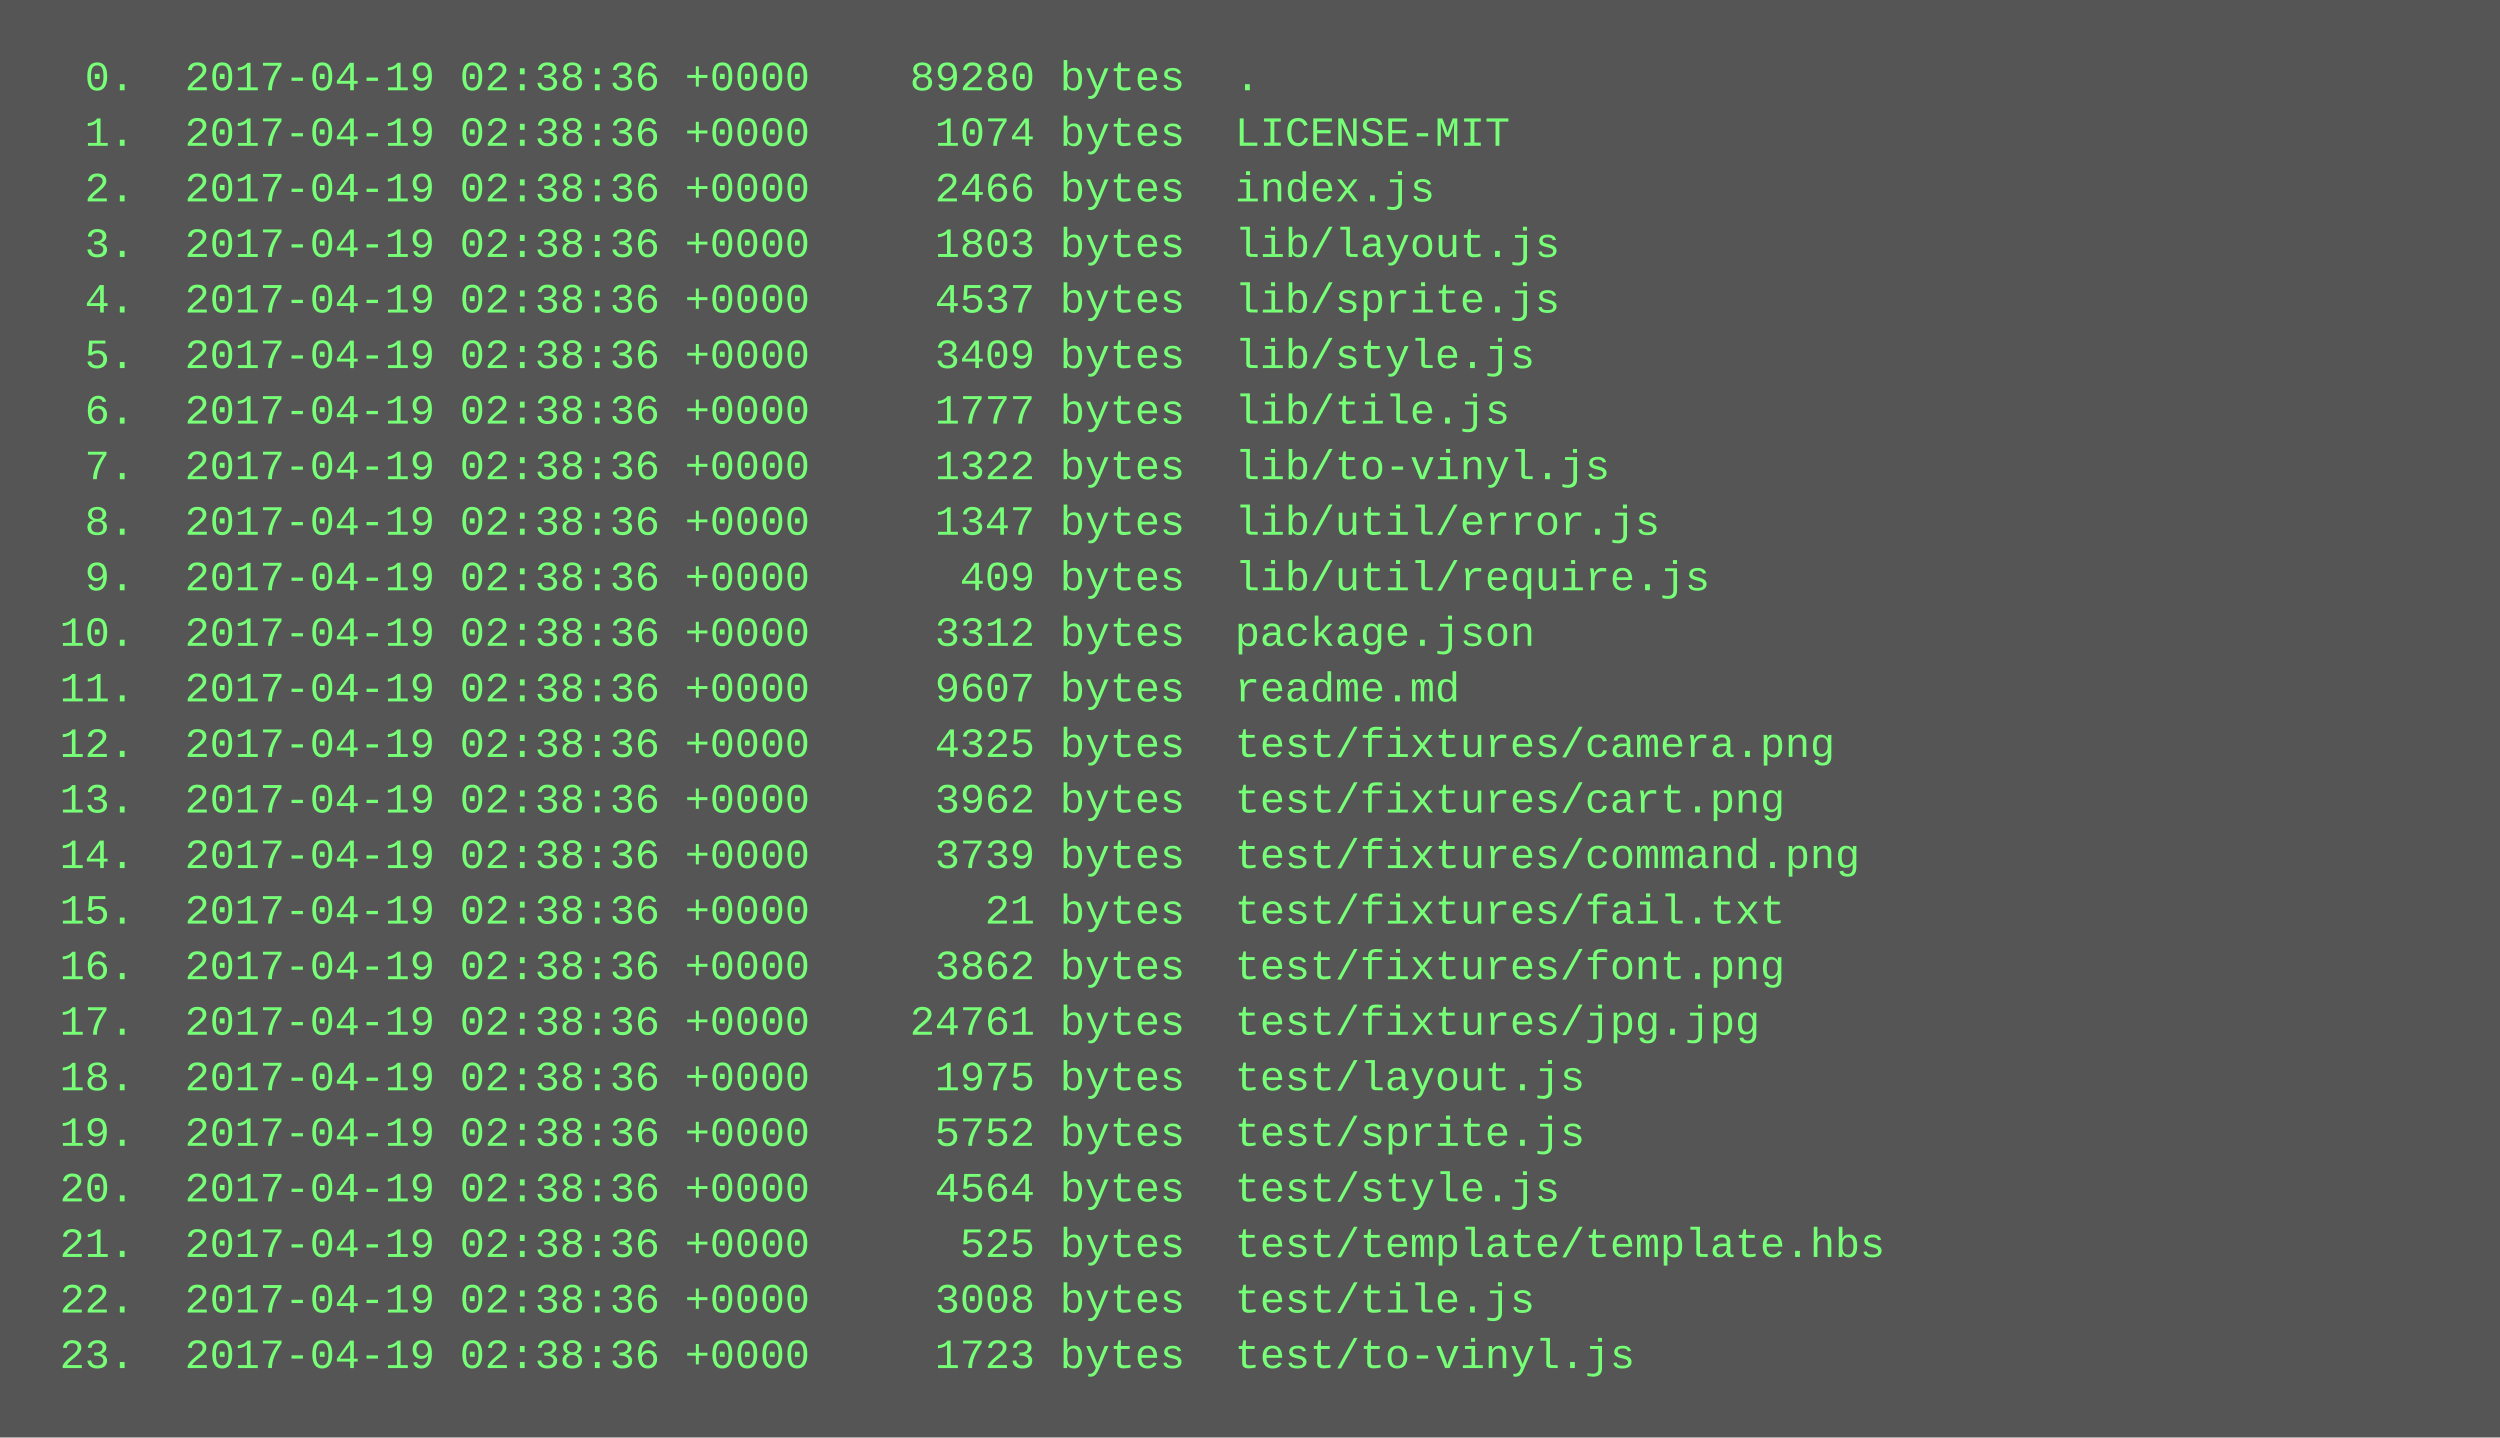
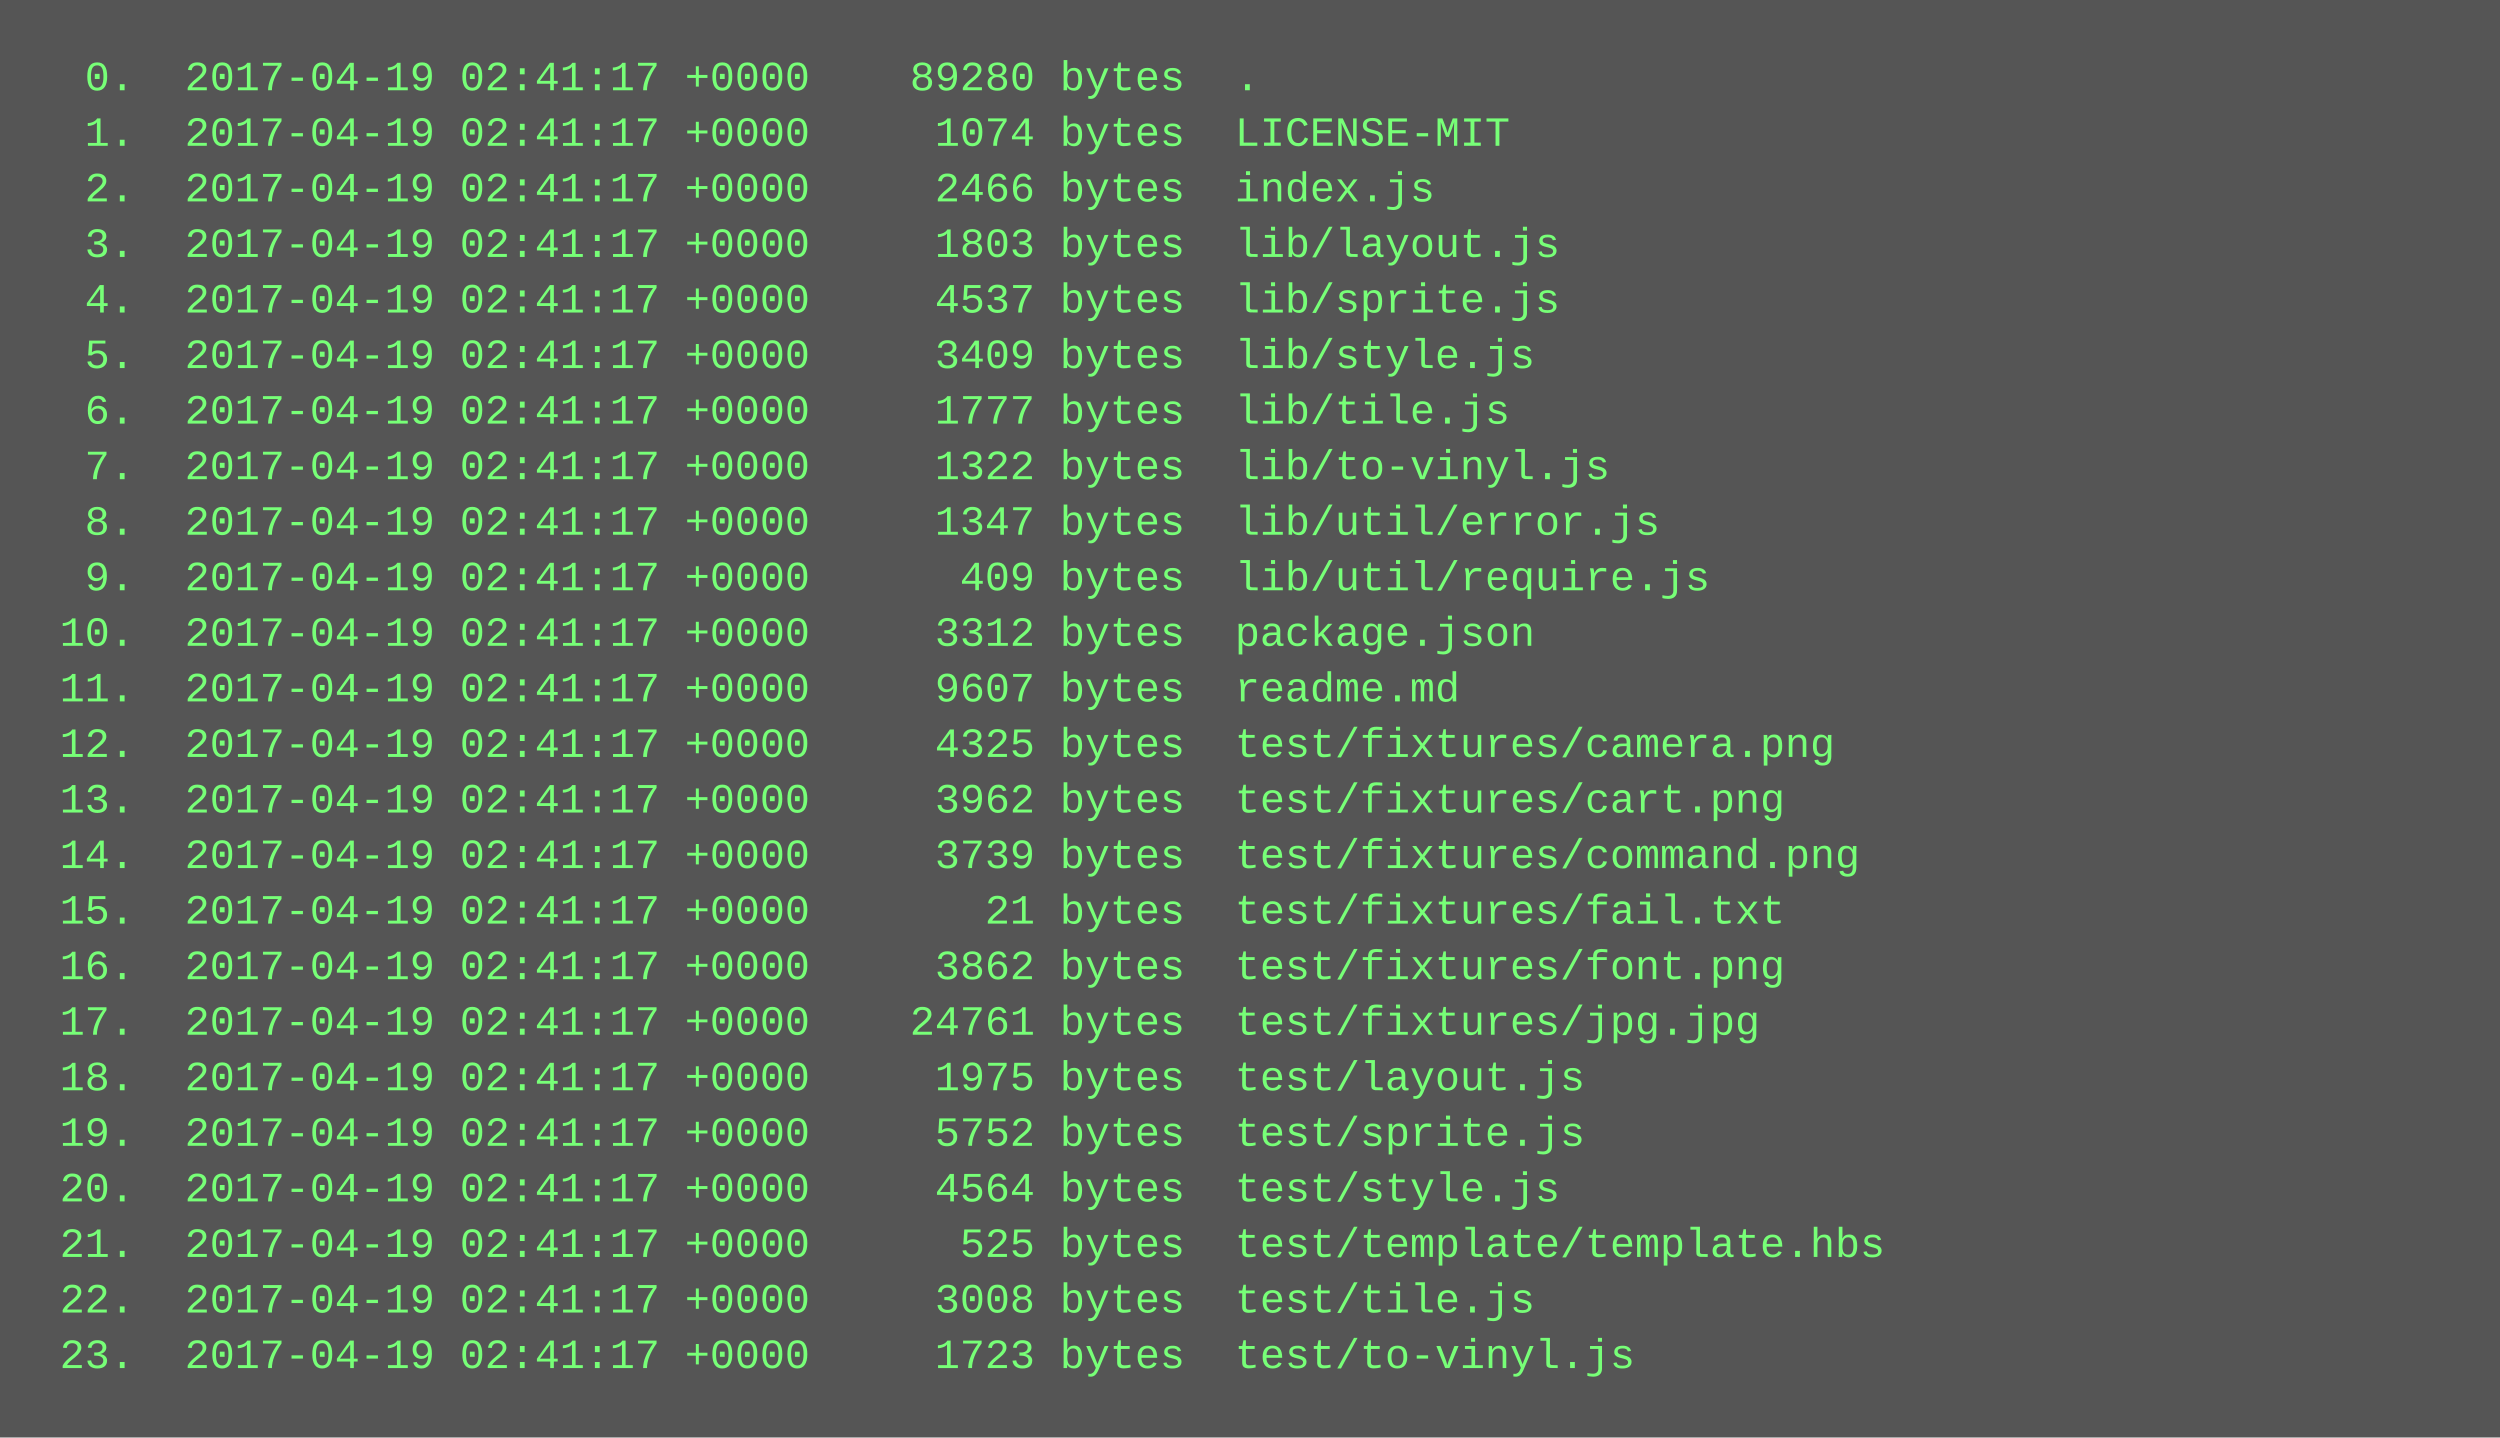
<svg xmlns="http://www.w3.org/2000/svg" height="414" width="720">
  <rect height="414" fill="#555" width="720" />
  <text fill="#7f7" font-family="Courier New" font-size="12" xml:space="preserve">
-     <tspan x="10" y="26">  0.  2017-04-19 02:38:36 +0000    89280 bytes  .</tspan>
-     <tspan x="10" y="42">  1.  2017-04-19 02:38:36 +0000     1074 bytes  LICENSE-MIT</tspan>
-     <tspan x="10" y="58">  2.  2017-04-19 02:38:36 +0000     2466 bytes  index.js</tspan>
-     <tspan x="10" y="74">  3.  2017-04-19 02:38:36 +0000     1803 bytes  lib/layout.js</tspan>
-     <tspan x="10" y="90">  4.  2017-04-19 02:38:36 +0000     4537 bytes  lib/sprite.js</tspan>
-     <tspan x="10" y="106">  5.  2017-04-19 02:38:36 +0000     3409 bytes  lib/style.js</tspan>
-     <tspan x="10" y="122">  6.  2017-04-19 02:38:36 +0000     1777 bytes  lib/tile.js</tspan>
-     <tspan x="10" y="138">  7.  2017-04-19 02:38:36 +0000     1322 bytes  lib/to-vinyl.js</tspan>
-     <tspan x="10" y="154">  8.  2017-04-19 02:38:36 +0000     1347 bytes  lib/util/error.js</tspan>
-     <tspan x="10" y="170">  9.  2017-04-19 02:38:36 +0000      409 bytes  lib/util/require.js</tspan>
-     <tspan x="10" y="186"> 10.  2017-04-19 02:38:36 +0000     3312 bytes  package.json</tspan>
-     <tspan x="10" y="202"> 11.  2017-04-19 02:38:36 +0000     9607 bytes  readme.md</tspan>
-     <tspan x="10" y="218"> 12.  2017-04-19 02:38:36 +0000     4325 bytes  test/fixtures/camera.png</tspan>
-     <tspan x="10" y="234"> 13.  2017-04-19 02:38:36 +0000     3962 bytes  test/fixtures/cart.png</tspan>
-     <tspan x="10" y="250"> 14.  2017-04-19 02:38:36 +0000     3739 bytes  test/fixtures/command.png</tspan>
-     <tspan x="10" y="266"> 15.  2017-04-19 02:38:36 +0000       21 bytes  test/fixtures/fail.txt</tspan>
-     <tspan x="10" y="282"> 16.  2017-04-19 02:38:36 +0000     3862 bytes  test/fixtures/font.png</tspan>
-     <tspan x="10" y="298"> 17.  2017-04-19 02:38:36 +0000    24761 bytes  test/fixtures/jpg.jpg</tspan>
-     <tspan x="10" y="314"> 18.  2017-04-19 02:38:36 +0000     1975 bytes  test/layout.js</tspan>
-     <tspan x="10" y="330"> 19.  2017-04-19 02:38:36 +0000     5752 bytes  test/sprite.js</tspan>
-     <tspan x="10" y="346"> 20.  2017-04-19 02:38:36 +0000     4564 bytes  test/style.js</tspan>
-     <tspan x="10" y="362"> 21.  2017-04-19 02:38:36 +0000      525 bytes  test/template/template.hbs</tspan>
-     <tspan x="10" y="378"> 22.  2017-04-19 02:38:36 +0000     3008 bytes  test/tile.js</tspan>
-     <tspan x="10" y="394"> 23.  2017-04-19 02:38:36 +0000     1723 bytes  test/to-vinyl.js</tspan>
+     <tspan x="10" y="26">  0.  2017-04-19 02:41:17 +0000    89280 bytes  .</tspan>
+     <tspan x="10" y="42">  1.  2017-04-19 02:41:17 +0000     1074 bytes  LICENSE-MIT</tspan>
+     <tspan x="10" y="58">  2.  2017-04-19 02:41:17 +0000     2466 bytes  index.js</tspan>
+     <tspan x="10" y="74">  3.  2017-04-19 02:41:17 +0000     1803 bytes  lib/layout.js</tspan>
+     <tspan x="10" y="90">  4.  2017-04-19 02:41:17 +0000     4537 bytes  lib/sprite.js</tspan>
+     <tspan x="10" y="106">  5.  2017-04-19 02:41:17 +0000     3409 bytes  lib/style.js</tspan>
+     <tspan x="10" y="122">  6.  2017-04-19 02:41:17 +0000     1777 bytes  lib/tile.js</tspan>
+     <tspan x="10" y="138">  7.  2017-04-19 02:41:17 +0000     1322 bytes  lib/to-vinyl.js</tspan>
+     <tspan x="10" y="154">  8.  2017-04-19 02:41:17 +0000     1347 bytes  lib/util/error.js</tspan>
+     <tspan x="10" y="170">  9.  2017-04-19 02:41:17 +0000      409 bytes  lib/util/require.js</tspan>
+     <tspan x="10" y="186"> 10.  2017-04-19 02:41:17 +0000     3312 bytes  package.json</tspan>
+     <tspan x="10" y="202"> 11.  2017-04-19 02:41:17 +0000     9607 bytes  readme.md</tspan>
+     <tspan x="10" y="218"> 12.  2017-04-19 02:41:17 +0000     4325 bytes  test/fixtures/camera.png</tspan>
+     <tspan x="10" y="234"> 13.  2017-04-19 02:41:17 +0000     3962 bytes  test/fixtures/cart.png</tspan>
+     <tspan x="10" y="250"> 14.  2017-04-19 02:41:17 +0000     3739 bytes  test/fixtures/command.png</tspan>
+     <tspan x="10" y="266"> 15.  2017-04-19 02:41:17 +0000       21 bytes  test/fixtures/fail.txt</tspan>
+     <tspan x="10" y="282"> 16.  2017-04-19 02:41:17 +0000     3862 bytes  test/fixtures/font.png</tspan>
+     <tspan x="10" y="298"> 17.  2017-04-19 02:41:17 +0000    24761 bytes  test/fixtures/jpg.jpg</tspan>
+     <tspan x="10" y="314"> 18.  2017-04-19 02:41:17 +0000     1975 bytes  test/layout.js</tspan>
+     <tspan x="10" y="330"> 19.  2017-04-19 02:41:17 +0000     5752 bytes  test/sprite.js</tspan>
+     <tspan x="10" y="346"> 20.  2017-04-19 02:41:17 +0000     4564 bytes  test/style.js</tspan>
+     <tspan x="10" y="362"> 21.  2017-04-19 02:41:17 +0000      525 bytes  test/template/template.hbs</tspan>
+     <tspan x="10" y="378"> 22.  2017-04-19 02:41:17 +0000     3008 bytes  test/tile.js</tspan>
+     <tspan x="10" y="394"> 23.  2017-04-19 02:41:17 +0000     1723 bytes  test/to-vinyl.js</tspan>
  </text>
</svg>
